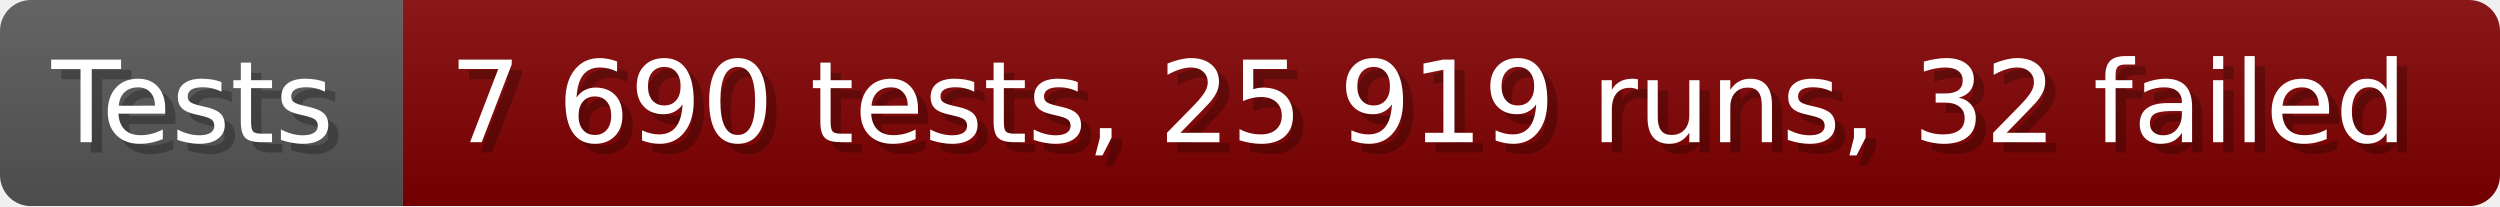
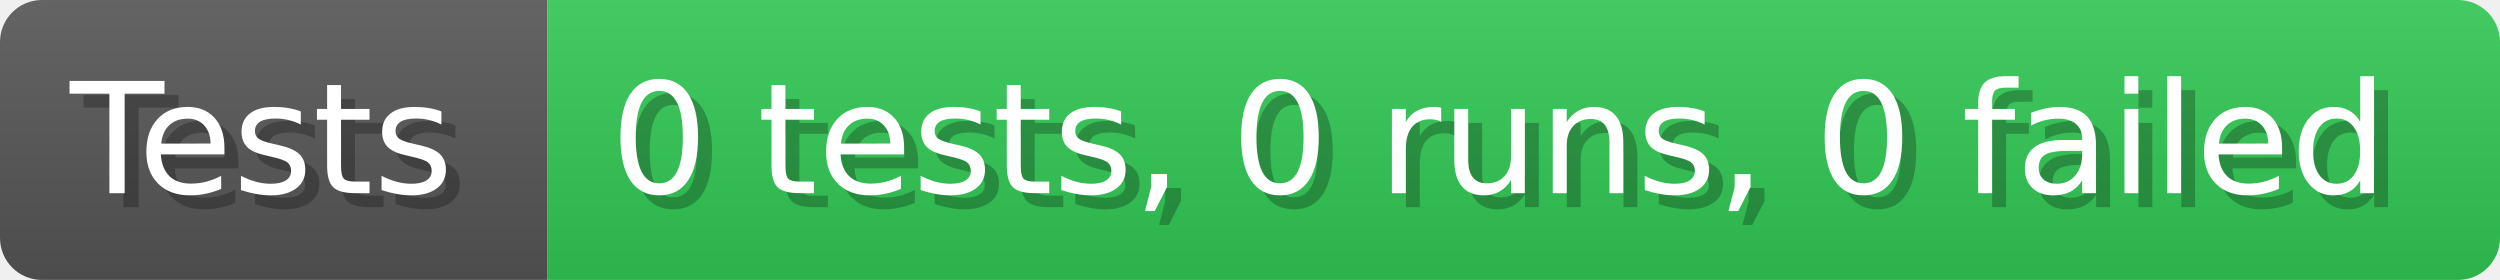
- <svg xmlns="http://www.w3.org/2000/svg" width="242.6" height="20" viewBox="0 0 2426 200" role="img" aria-label="Tests: 7 690 tests, 25 919 runs, 32 failed">
+ <svg xmlns="http://www.w3.org/2000/svg" width="178.6" height="20" viewBox="0 0 1786 200" role="img" aria-label="Tests: 0 tests, 0 runs, 0 failed">
  <linearGradient id="a" x2="0" y2="100%">
    <stop offset="0" stop-opacity=".1" stop-color="#EEE" />
    <stop offset="1" stop-opacity=".1" />
  </linearGradient>
  <mask id="m">
-     <rect width="2426" height="200" rx="30" fill="#FFF" />
+     <rect width="1786" height="200" rx="30" fill="#FFF" />
  </mask>
  <g mask="url(#m)">
    <rect width="391" height="200" fill="#555" />
-     <rect width="2035" height="200" fill="#800000" x="391" />
-     <rect width="2426" height="200" fill="url(#a)" />
+     <rect width="1395" height="200" fill="#31c653" x="391" />
+     <rect width="1786" height="200" fill="url(#a)" />
  </g>
  <g aria-hidden="true" fill="#fff" text-anchor="start" font-family="Verdana,DejaVu Sans,sans-serif" font-size="110">
    <text x="60" y="148" textLength="291" fill="#000" opacity="0.25">Tests</text>
    <text x="50" y="138" textLength="291">Tests</text>
-     <text x="446" y="148" textLength="1935" fill="#000" opacity="0.25">7 690 tests, 25 919 runs, 32 failed</text>
-     <text x="436" y="138" textLength="1935">7 690 tests, 25 919 runs, 32 failed</text>
+     <text x="446" y="148" textLength="1295" fill="#000" opacity="0.25">0 tests, 0 runs, 0 failed</text>
+     <text x="436" y="138" textLength="1295">0 tests, 0 runs, 0 failed</text>
  </g>
</svg>
